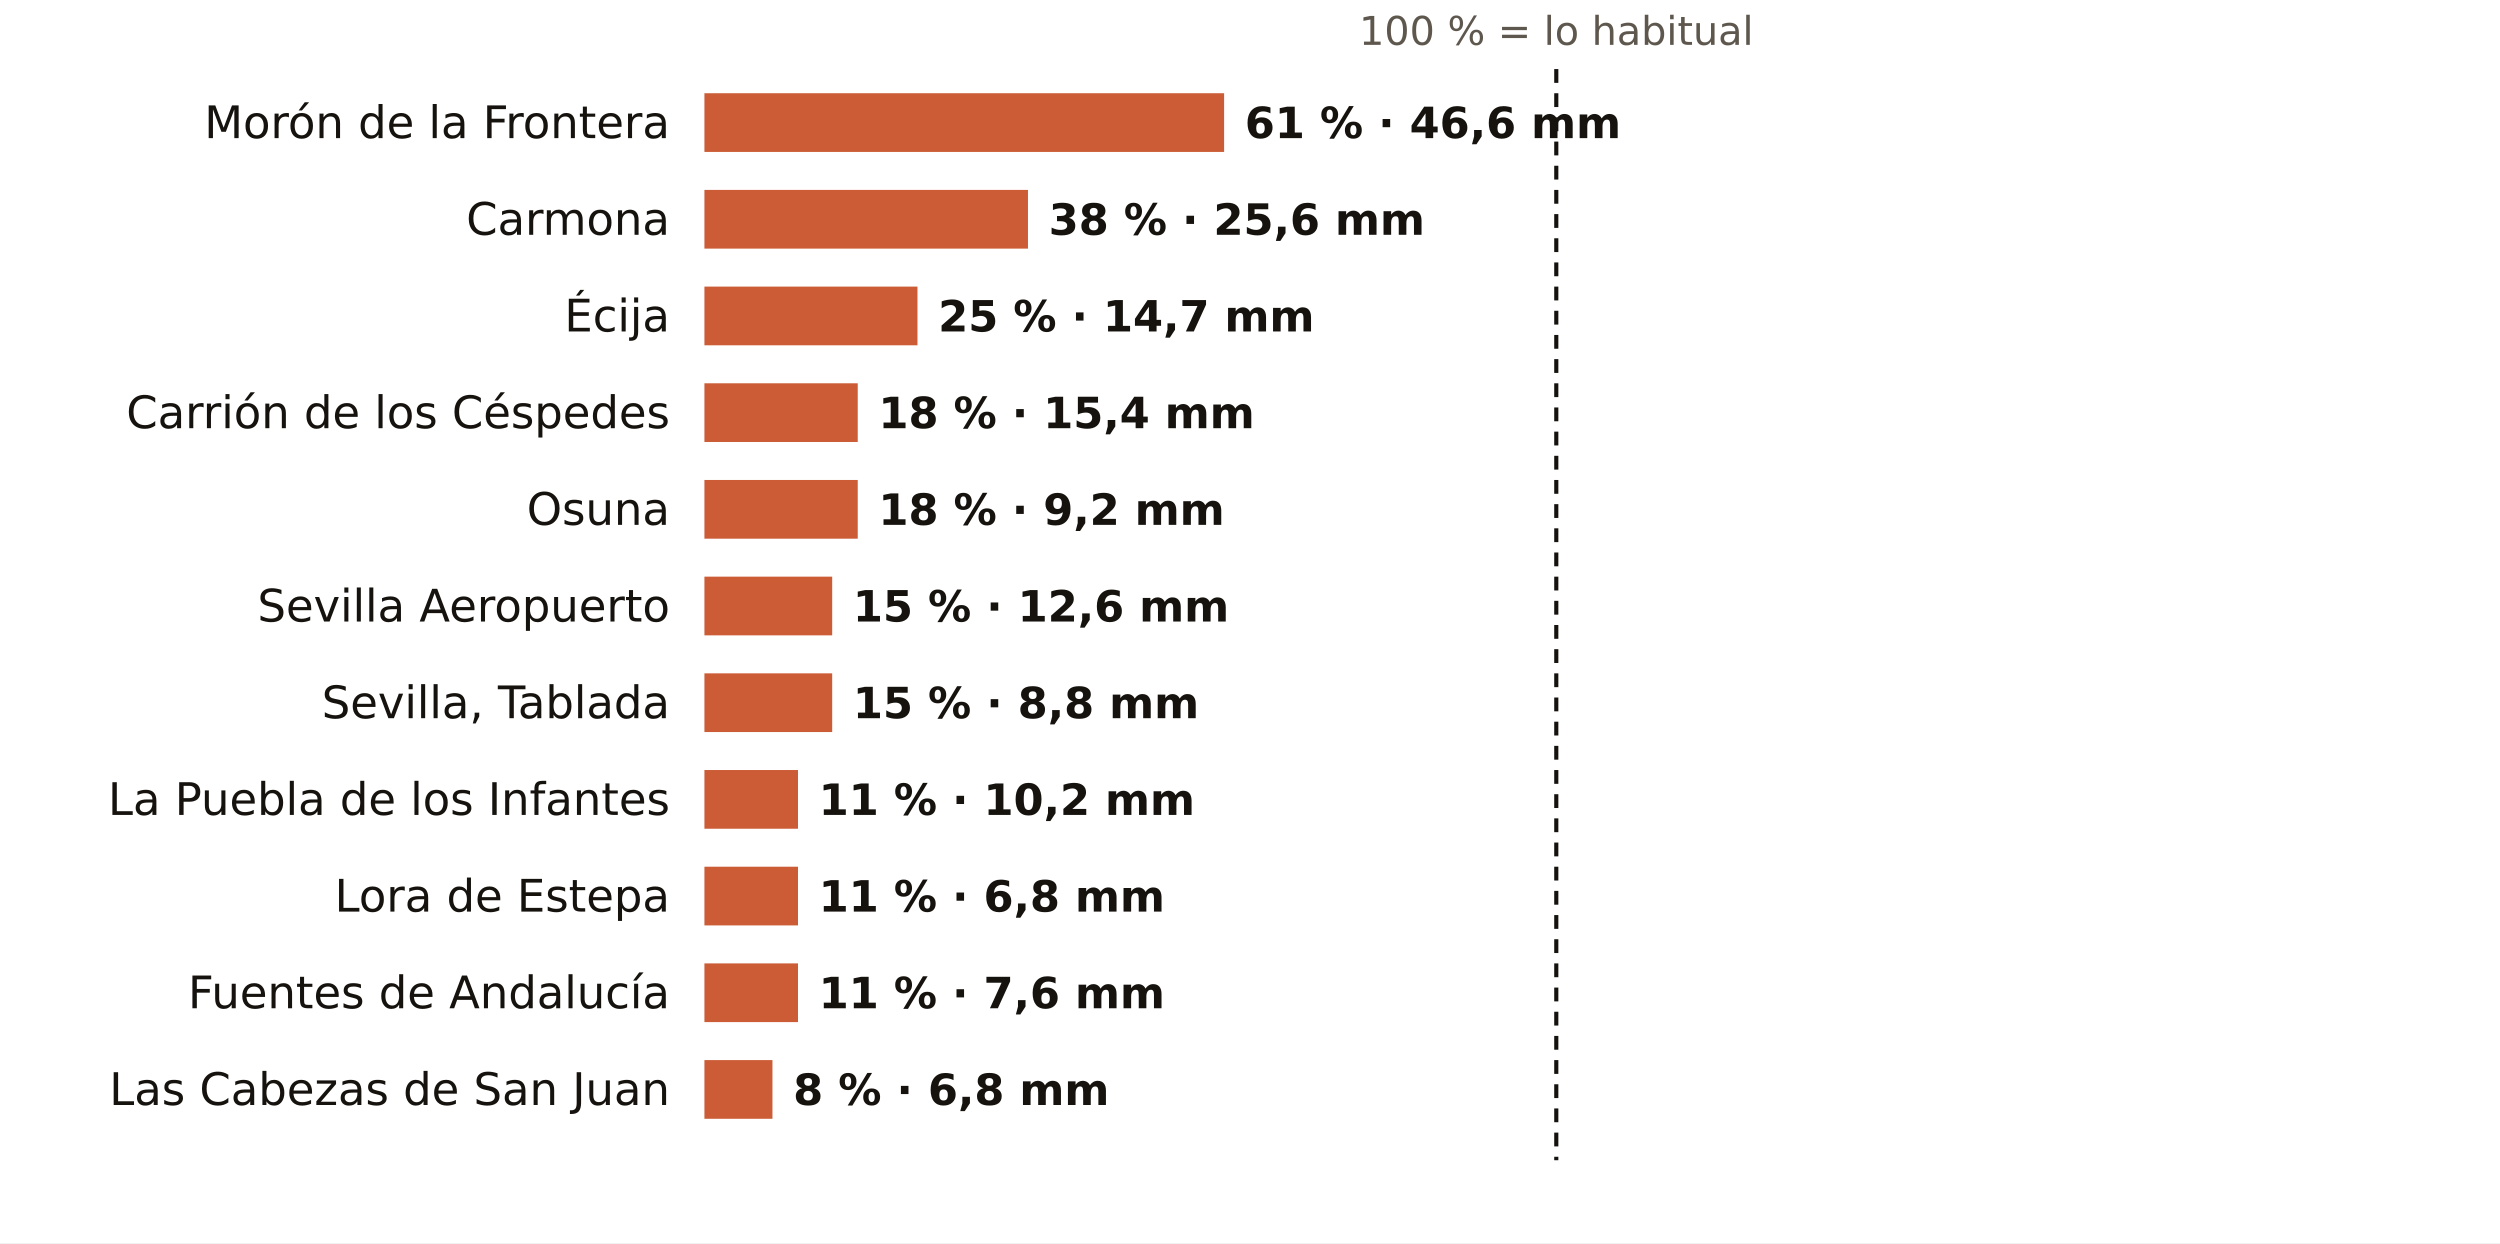
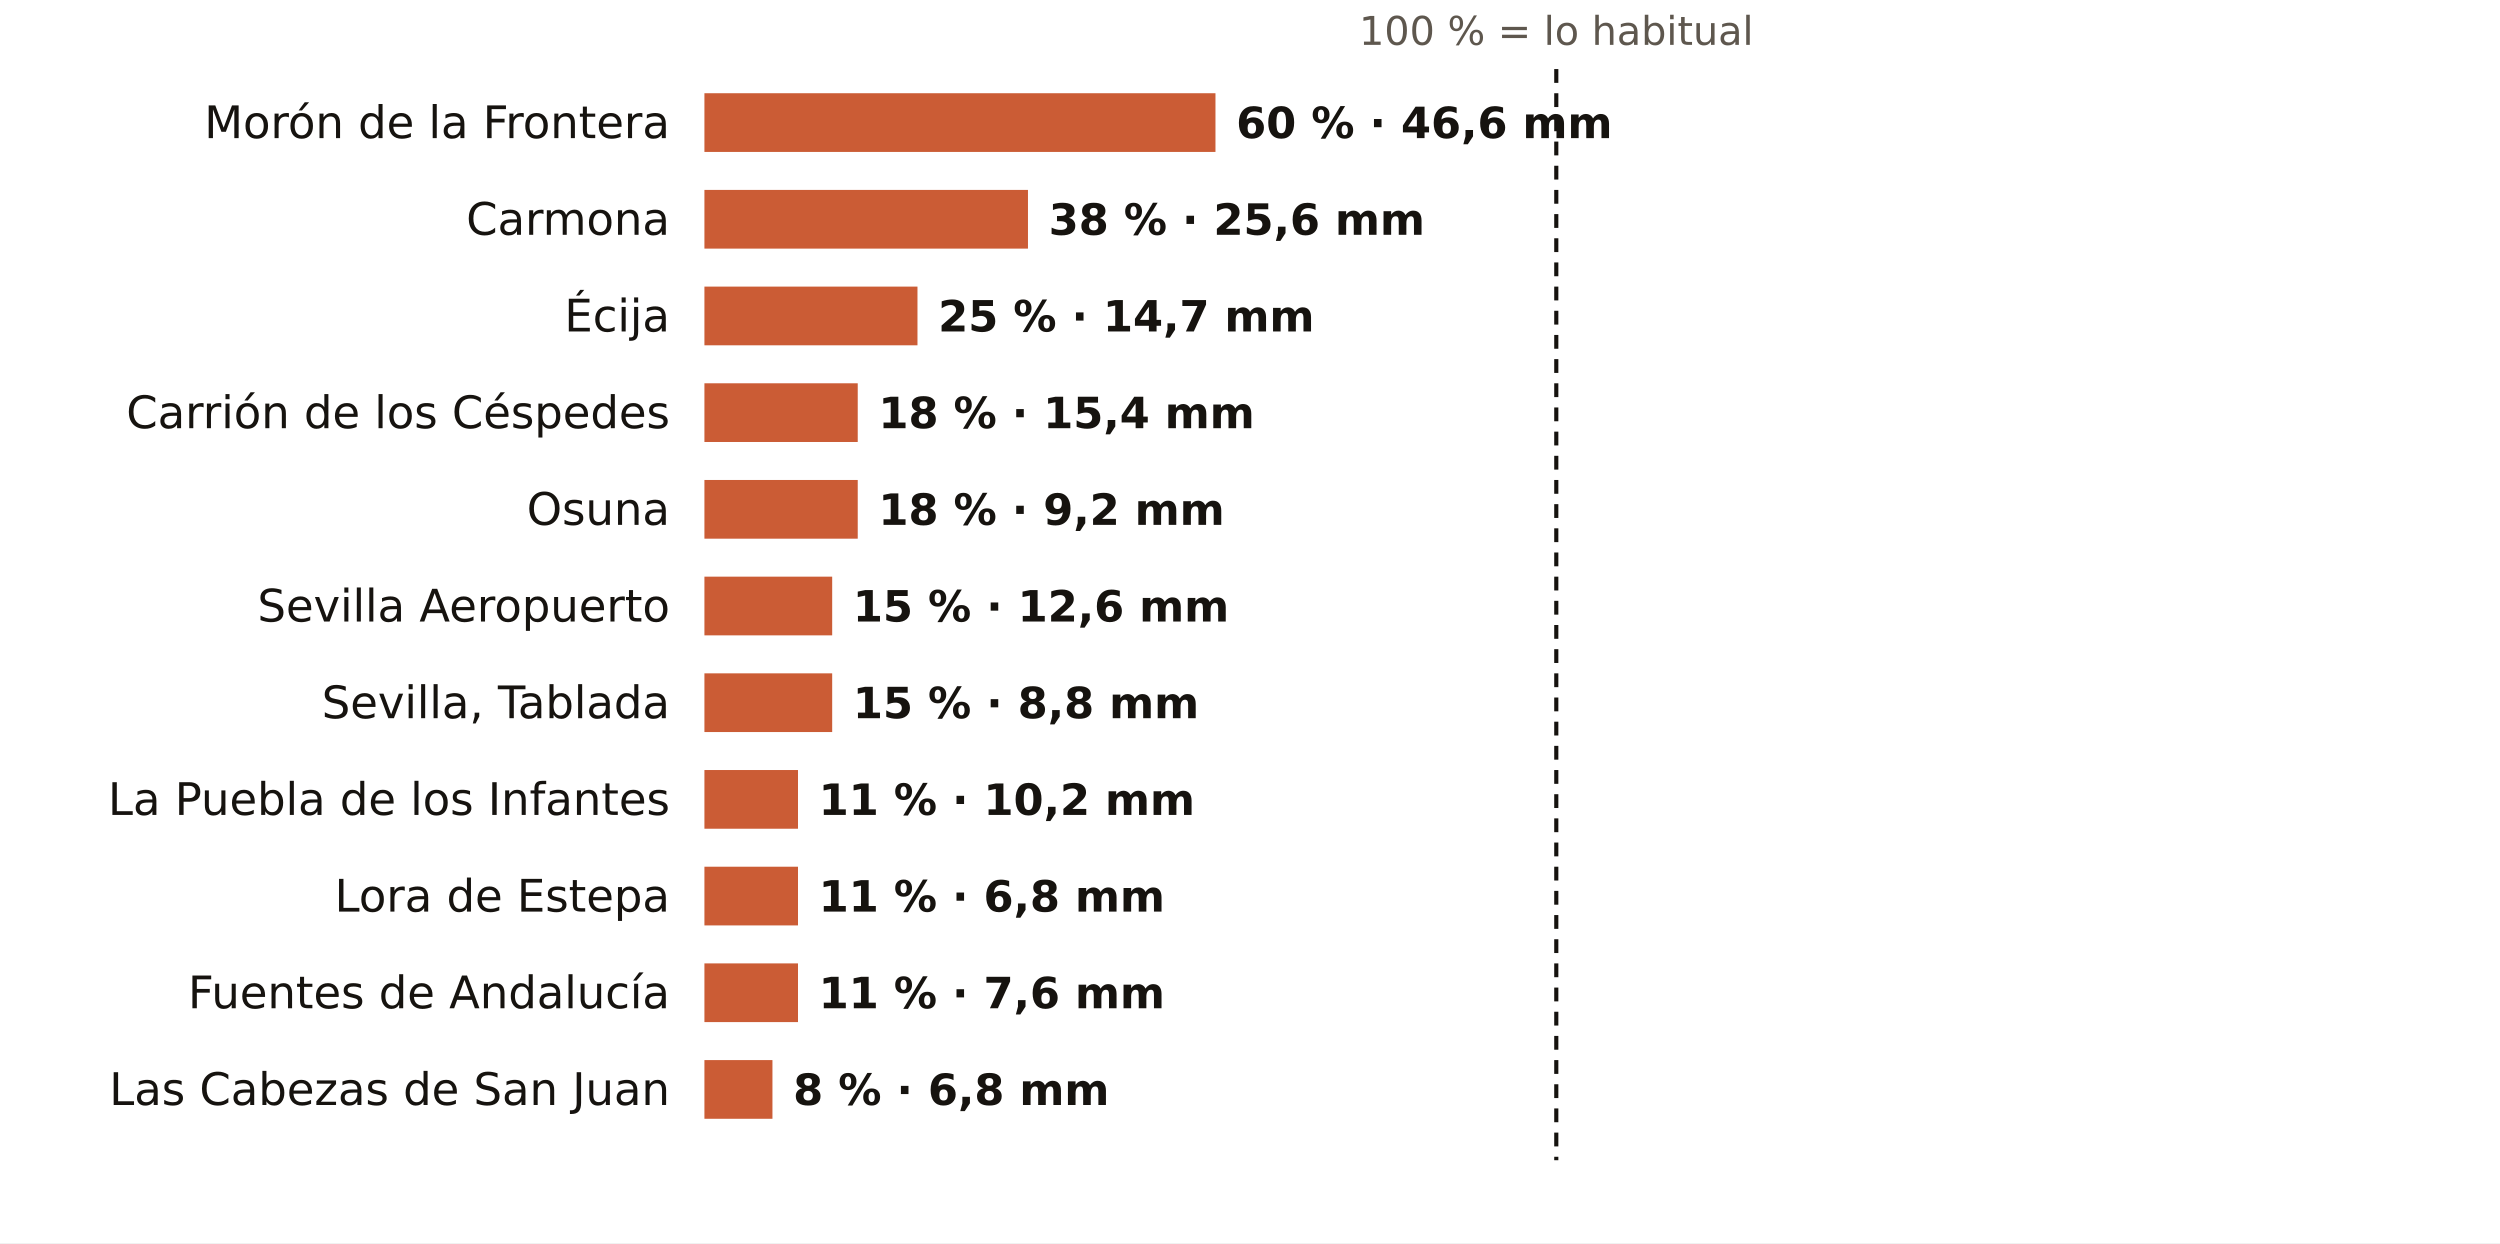
<svg xmlns="http://www.w3.org/2000/svg" viewBox="0 0 724 360" width="724" height="360" role="img" aria-label="El otoño en los pluviómetros de AEMET de Sevilla: % de lo habitual">
  <rect width="724" height="360" fill="#FFFFFF" />
  <text x="450.7" y="13.0" font-size="11.5" fill="#5E574E" text-anchor="middle" font-weight="400" font-family="Public Sans, DejaVu Sans, Arial, sans-serif">100 % = lo habitual</text>
  <text x="194.0" y="40.0" font-size="13" fill="#16130F" text-anchor="end" font-weight="500" font-family="Public Sans, DejaVu Sans, Arial, sans-serif">Morón de la Frontera</text>
-   <rect x="204" y="27" width="150.5" height="17" fill="#C4461A" opacity="0.88" />
-   <text x="360.5" y="40.0" font-size="12.5" fill="#16130F" text-anchor="start" font-weight="600" font-family="Public Sans, DejaVu Sans, Arial, sans-serif">61 % · 46,6 mm</text>
+   <rect x="204" y="27" width="148.0" height="17" fill="#C4461A" opacity="0.88" />
+   <text x="358.0" y="40.0" font-size="12.5" fill="#16130F" text-anchor="start" font-weight="600" font-family="Public Sans, DejaVu Sans, Arial, sans-serif">60 % · 46,6 mm</text>
  <text x="194.0" y="68.0" font-size="13" fill="#16130F" text-anchor="end" font-weight="500" font-family="Public Sans, DejaVu Sans, Arial, sans-serif">Carmona</text>
  <rect x="204" y="55" width="93.7" height="17" fill="#C4461A" opacity="0.88" />
  <text x="303.7" y="68.0" font-size="12.5" fill="#16130F" text-anchor="start" font-weight="600" font-family="Public Sans, DejaVu Sans, Arial, sans-serif">38 % · 25,6 mm</text>
  <text x="194.0" y="96.0" font-size="13" fill="#16130F" text-anchor="end" font-weight="500" font-family="Public Sans, DejaVu Sans, Arial, sans-serif">Écija</text>
  <rect x="204" y="83" width="61.7" height="17" fill="#C4461A" opacity="0.88" />
  <text x="271.7" y="96.0" font-size="12.5" fill="#16130F" text-anchor="start" font-weight="600" font-family="Public Sans, DejaVu Sans, Arial, sans-serif">25 % · 14,7 mm</text>
  <text x="194.0" y="124.0" font-size="13" fill="#16130F" text-anchor="end" font-weight="500" font-family="Public Sans, DejaVu Sans, Arial, sans-serif">Carrión de los Céspedes</text>
  <rect x="204" y="111" width="44.4" height="17" fill="#C4461A" opacity="0.88" />
  <text x="254.4" y="124.0" font-size="12.5" fill="#16130F" text-anchor="start" font-weight="600" font-family="Public Sans, DejaVu Sans, Arial, sans-serif">18 % · 15,4 mm</text>
  <text x="194.0" y="152.0" font-size="13" fill="#16130F" text-anchor="end" font-weight="500" font-family="Public Sans, DejaVu Sans, Arial, sans-serif">Osuna</text>
  <rect x="204" y="139" width="44.4" height="17" fill="#C4461A" opacity="0.88" />
  <text x="254.4" y="152.0" font-size="12.5" fill="#16130F" text-anchor="start" font-weight="600" font-family="Public Sans, DejaVu Sans, Arial, sans-serif">18 % · 9,2 mm</text>
  <text x="194.0" y="180.0" font-size="13" fill="#16130F" text-anchor="end" font-weight="500" font-family="Public Sans, DejaVu Sans, Arial, sans-serif">Sevilla Aeropuerto</text>
  <rect x="204" y="167" width="37.0" height="17" fill="#C4461A" opacity="0.88" />
  <text x="247.0" y="180.0" font-size="12.5" fill="#16130F" text-anchor="start" font-weight="600" font-family="Public Sans, DejaVu Sans, Arial, sans-serif">15 % · 12,6 mm</text>
  <text x="194.0" y="208.0" font-size="13" fill="#16130F" text-anchor="end" font-weight="500" font-family="Public Sans, DejaVu Sans, Arial, sans-serif">Sevilla, Tablada</text>
  <rect x="204" y="195" width="37.0" height="17" fill="#C4461A" opacity="0.88" />
  <text x="247.0" y="208.0" font-size="12.5" fill="#16130F" text-anchor="start" font-weight="600" font-family="Public Sans, DejaVu Sans, Arial, sans-serif">15 % · 8,8 mm</text>
  <text x="194.0" y="236.0" font-size="13" fill="#16130F" text-anchor="end" font-weight="500" font-family="Public Sans, DejaVu Sans, Arial, sans-serif">La Puebla de los Infantes</text>
  <rect x="204" y="223" width="27.1" height="17" fill="#C4461A" opacity="0.88" />
  <text x="237.1" y="236.0" font-size="12.5" fill="#16130F" text-anchor="start" font-weight="600" font-family="Public Sans, DejaVu Sans, Arial, sans-serif">11 % · 10,2 mm</text>
  <text x="194.0" y="264.0" font-size="13" fill="#16130F" text-anchor="end" font-weight="500" font-family="Public Sans, DejaVu Sans, Arial, sans-serif">Lora de Estepa</text>
  <rect x="204" y="251" width="27.1" height="17" fill="#C4461A" opacity="0.88" />
  <text x="237.1" y="264.0" font-size="12.5" fill="#16130F" text-anchor="start" font-weight="600" font-family="Public Sans, DejaVu Sans, Arial, sans-serif">11 % · 6,8 mm</text>
  <text x="194.0" y="292.0" font-size="13" fill="#16130F" text-anchor="end" font-weight="500" font-family="Public Sans, DejaVu Sans, Arial, sans-serif">Fuentes de Andalucía</text>
  <rect x="204" y="279" width="27.1" height="17" fill="#C4461A" opacity="0.88" />
  <text x="237.1" y="292.0" font-size="12.5" fill="#16130F" text-anchor="start" font-weight="600" font-family="Public Sans, DejaVu Sans, Arial, sans-serif">11 % · 7,6 mm</text>
  <text x="194.0" y="320.0" font-size="13" fill="#16130F" text-anchor="end" font-weight="500" font-family="Public Sans, DejaVu Sans, Arial, sans-serif">Las Cabezas de San Juan</text>
  <rect x="204" y="307" width="19.7" height="17" fill="#C4461A" opacity="0.88" />
  <text x="229.7" y="320.0" font-size="12.5" fill="#16130F" text-anchor="start" font-weight="600" font-family="Public Sans, DejaVu Sans, Arial, sans-serif">8 % · 6,8 mm</text>
  <line x1="450.7" x2="450.7" y1="20" y2="336" stroke="#16130F" stroke-width="1.2" stroke-dasharray="4 3" />
</svg>
